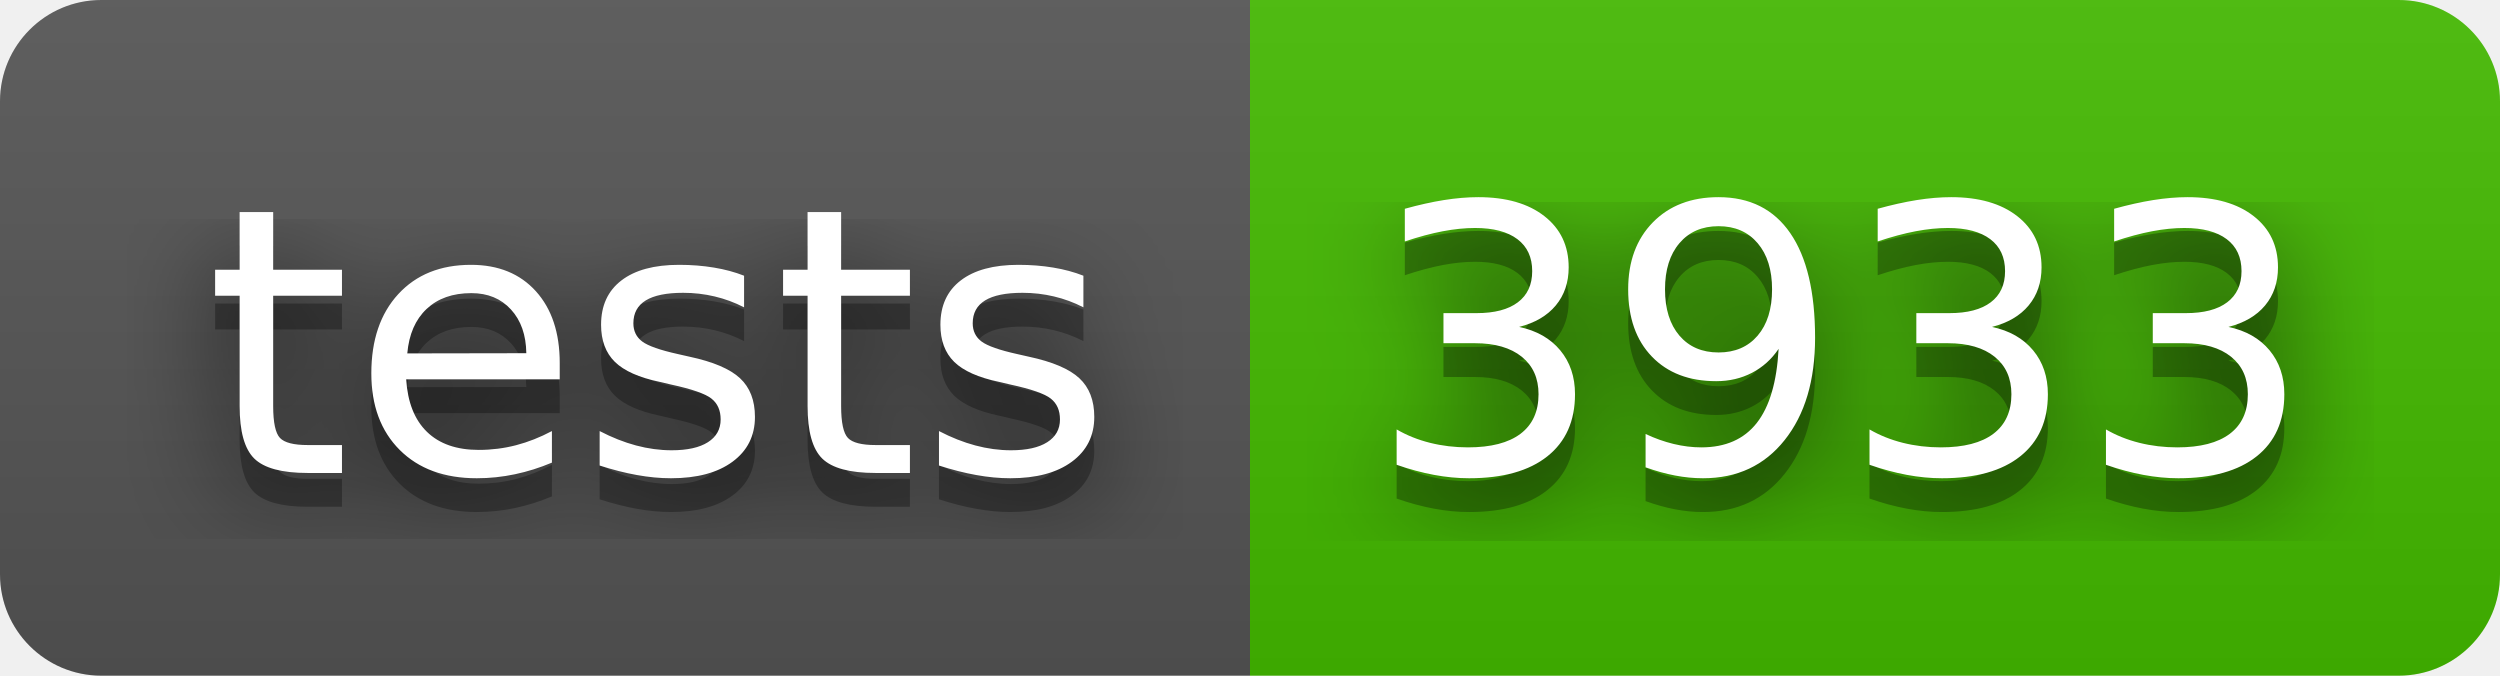
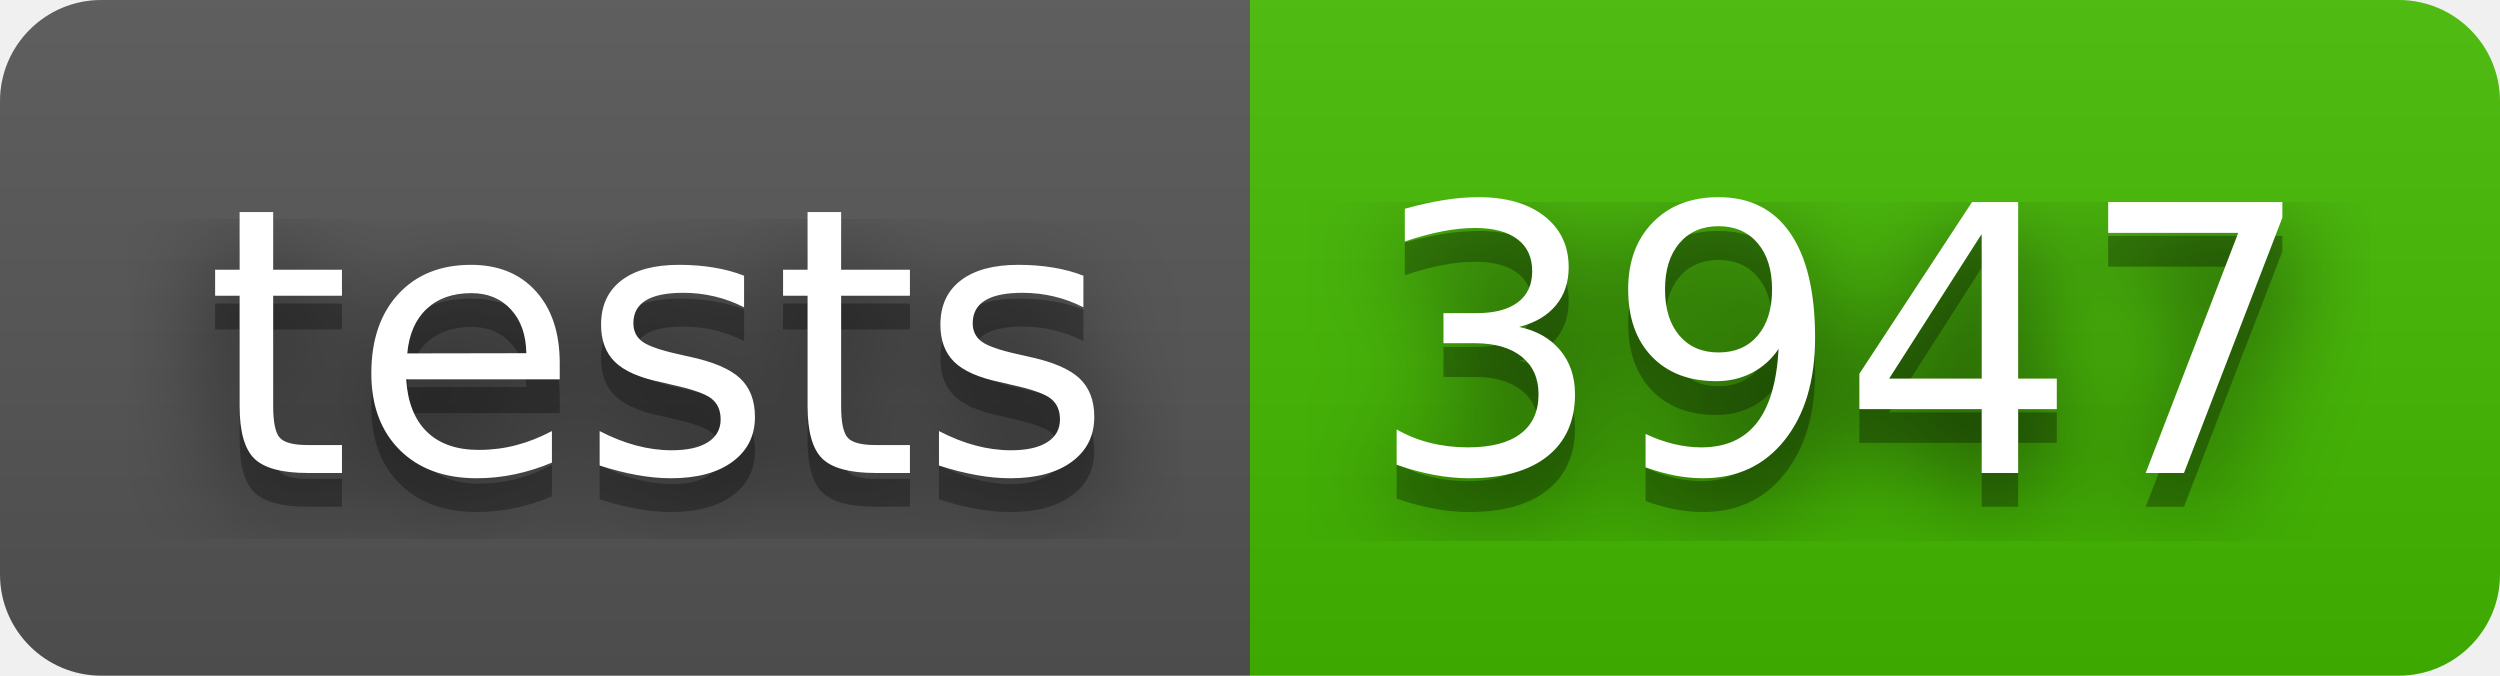
- <svg xmlns="http://www.w3.org/2000/svg" width="74" height="20" role="img" aria-label="tests: 3933">
+ <svg xmlns="http://www.w3.org/2000/svg" width="74" height="20" role="img" aria-label="tests: 3947">
  <filter id="blur">
    <feGaussianBlur stdDeviation="16" />
  </filter>
  <linearGradient id="s" x2="0" y2="100%">
    <stop offset="0" stop-color="#bbb" stop-opacity=".1" />
    <stop offset="1" stop-opacity=".1" />
  </linearGradient>
  <clipPath id="r">
    <rect width="74" height="20" rx="3" />
  </clipPath>
  <g clip-path="url(#r)">
    <rect width="37" height="20" fill="#555" />
    <rect x="37" width="37" height="20" fill="#4b0" />
    <rect width="74" height="20" fill="url(#s)" />
  </g>
  <g fill="#fff" text-anchor="middle" font-family="Verdana,Geneva,DejaVu Sans,sans-serif" text-rendering="geometricPrecision" font-size="110">
    <g transform="scale(.1)">
      <g aria-hidden="true" fill="#010101">
        <text x="195" y="150" fill-opacity=".8" filter="url(#blur)" textLength="270">tests</text>
        <text x="195" y="150" fill-opacity=".3" textLength="270">tests</text>
      </g>
      <text x="195" y="140" textLength="270">tests</text>
    </g>
    <g transform="scale(.1)">
      <g aria-hidden="true" fill="#010101">
-         <text x="545" y="150" fill-opacity=".8" filter="url(#blur)" textLength="270">3933</text>
-         <text x="545" y="150" fill-opacity=".3" textLength="270">3933</text>
+         <text x="545" y="150" fill-opacity=".8" filter="url(#blur)" textLength="270">3947</text>
+         <text x="545" y="150" fill-opacity=".3" textLength="270">3947</text>
      </g>
-       <text x="545" y="140" textLength="270">3933</text>
+       <text x="545" y="140" textLength="270">3947</text>
    </g>
  </g>
</svg>
